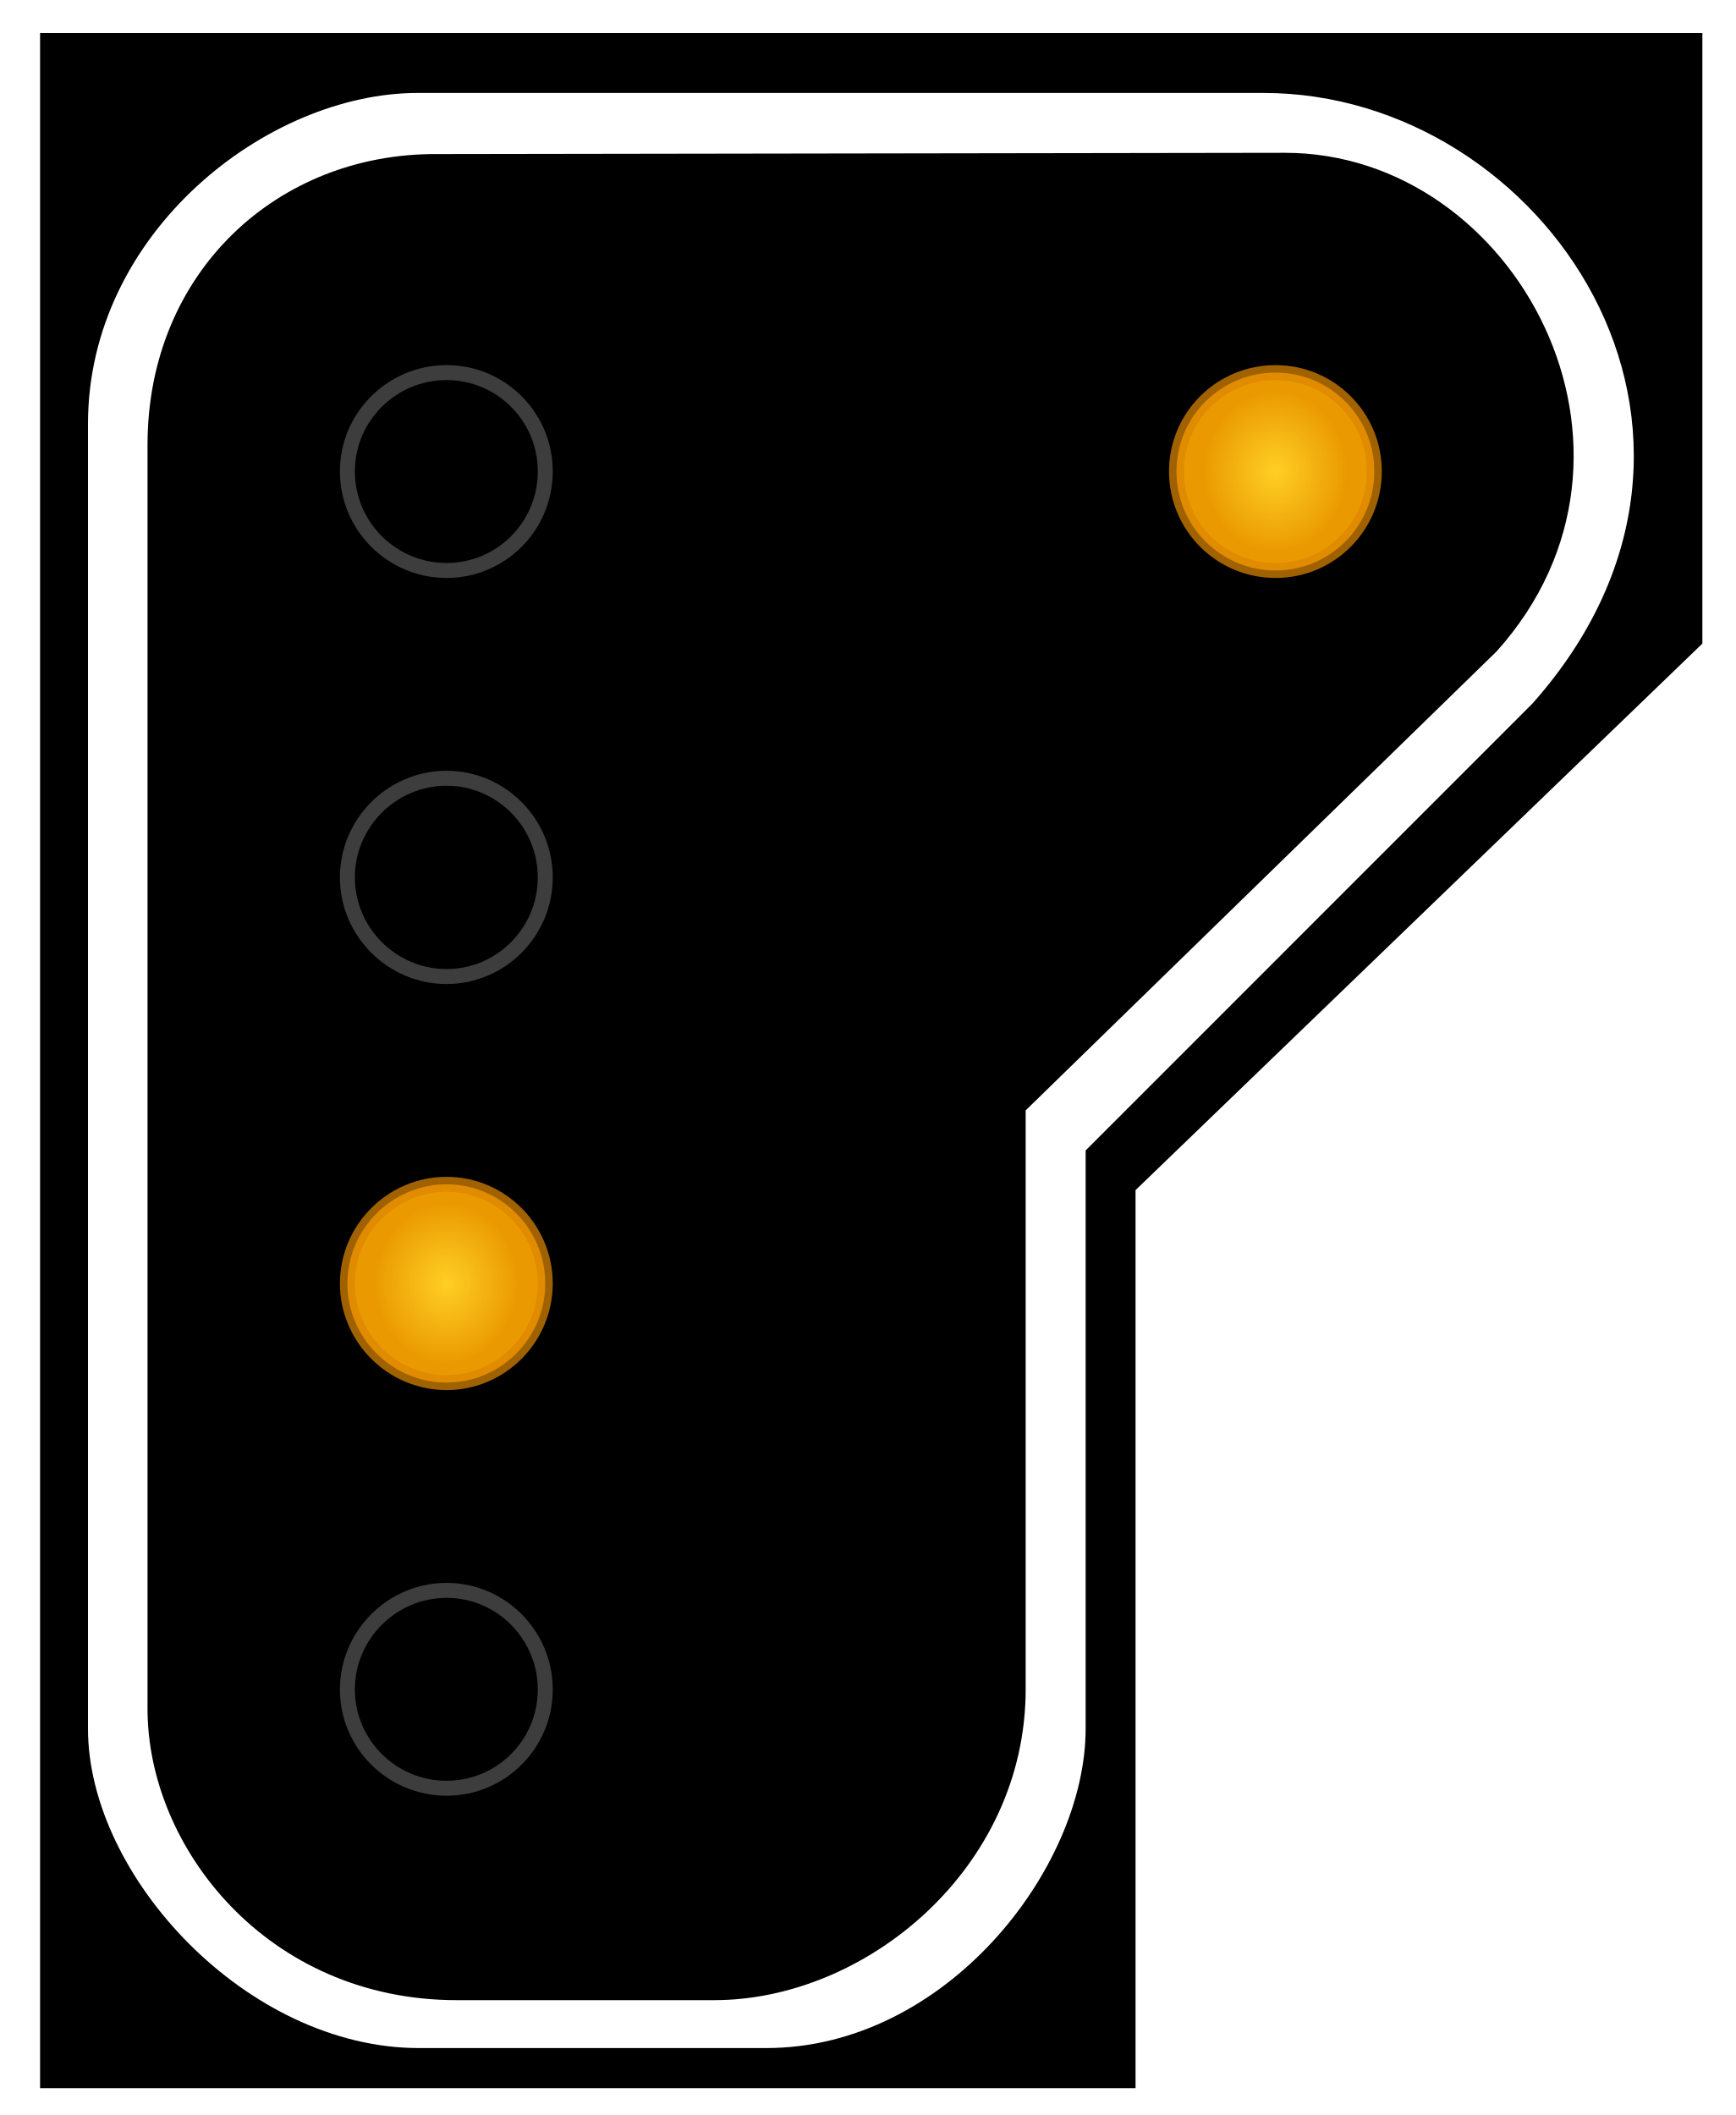
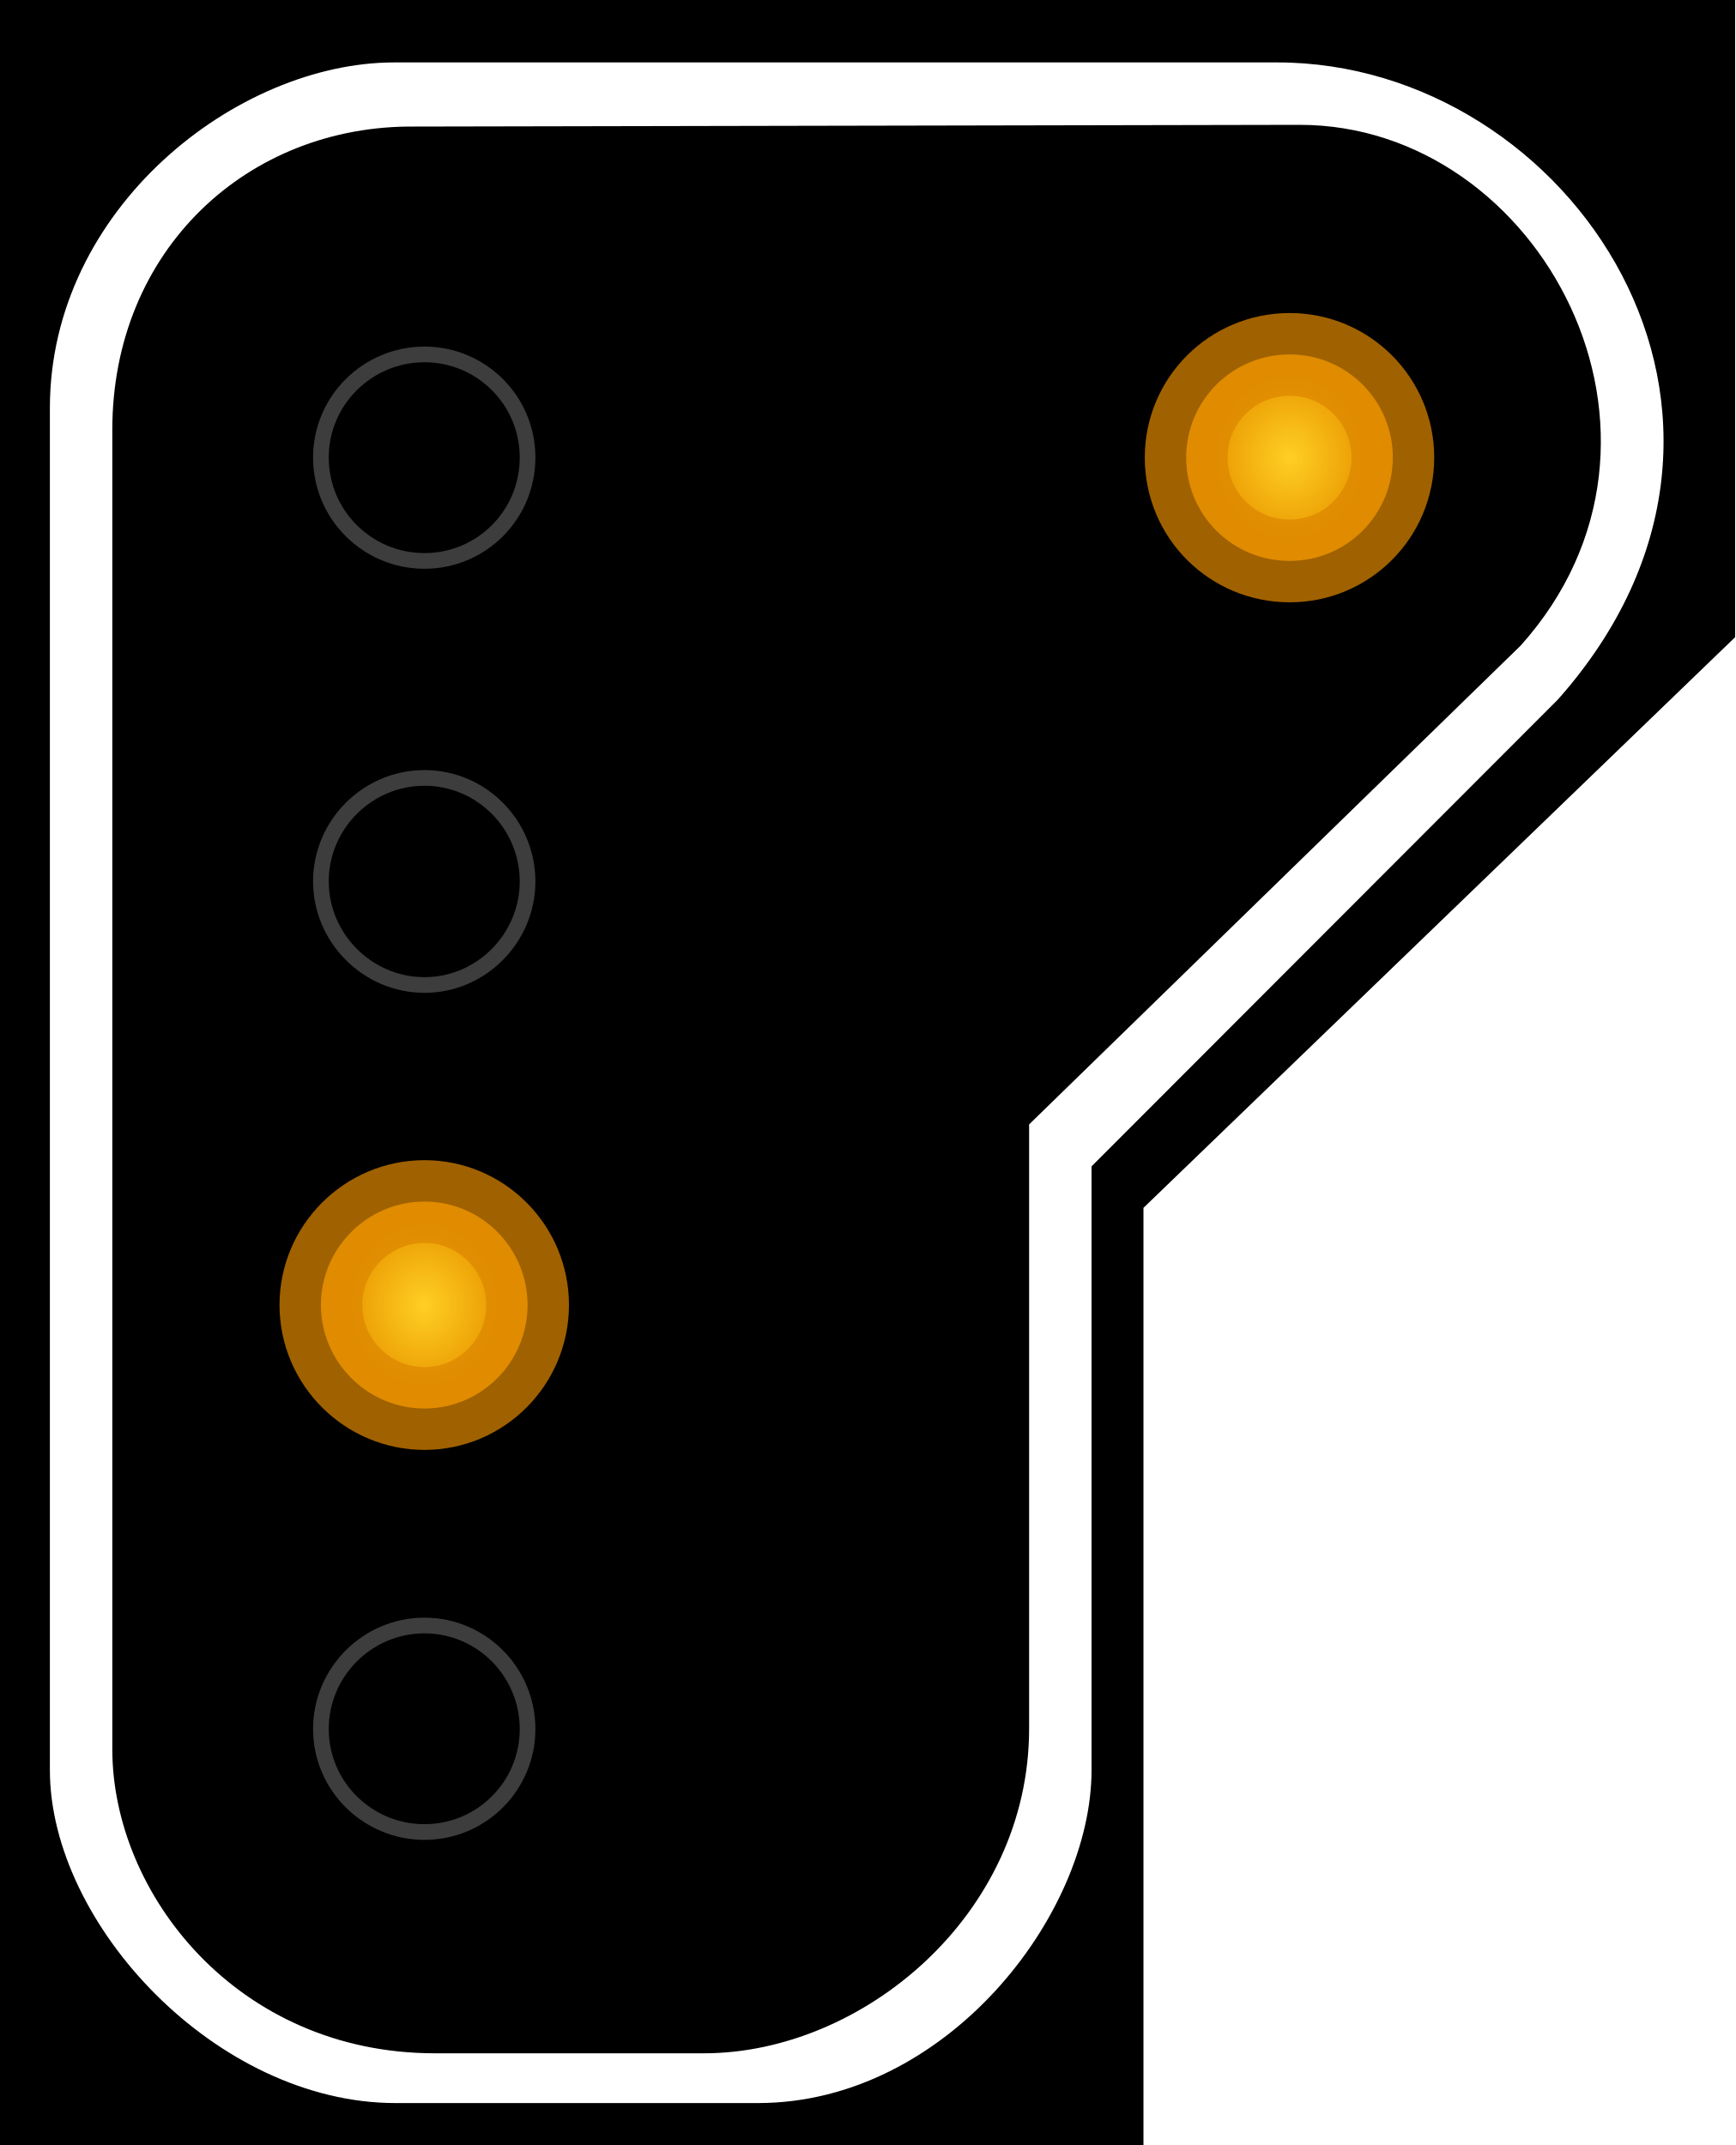
- <svg xmlns="http://www.w3.org/2000/svg" width="16.415" height="20" viewBox="0 0 16.415 20">
+ <svg xmlns="http://www.w3.org/2000/svg" width="16.177" height="20" viewBox="0 0 16.177 20">
  <defs>
-     <radialGradient id="radial-pattern-0" gradientUnits="userSpaceOnUse" cx="22.377" cy="64.324" fx="22.377" fy="64.324" r="5.148" gradientTransform="matrix(0.696501, 0.00000164958, -0.00000184561, 0.779273, 6.791434, 14.19809)">
+     <radialGradient id="radial-pattern-0" gradientUnits="userSpaceOnUse" cx="22.377" cy="64.324" fx="22.377" fy="64.324" r="5.148" gradientTransform="matrix(0.131415, 0.000000311241, -0.000000348228, 0.147032, 0.902495, 2.366381)">
      <stop offset="0" stop-color="rgb(100%, 81.176%, 14.51%)" stop-opacity="1" />
      <stop offset="1" stop-color="rgb(91.765%, 60.392%, 0%)" stop-opacity="1" />
    </radialGradient>
-     <radialGradient id="radial-pattern-1" gradientUnits="userSpaceOnUse" cx="22.377" cy="64.324" fx="22.377" fy="64.324" r="5.148" gradientTransform="matrix(0.696501, 0.00000164958, -0.00000184561, 0.779273, 6.791434, 14.19809)">
+     <radialGradient id="radial-pattern-1" gradientUnits="userSpaceOnUse" cx="22.377" cy="64.324" fx="22.377" fy="64.324" r="5.148" gradientTransform="matrix(0.131415, 0.000000311241, -0.000000348228, 0.147032, 8.741147, -5.31243)">
      <stop offset="0" stop-color="rgb(100%, 81.176%, 14.51%)" stop-opacity="1" />
      <stop offset="1" stop-color="rgb(91.765%, 60.392%, 0%)" stop-opacity="1" />
    </radialGradient>
  </defs>
-   <path fill-rule="nonzero" fill="rgb(0%, 0%, 0%)" fill-opacity="1" d="M 0.379 0.312 L 16.098 0.312 L 16.098 6.086 L 10.738 11.254 L 10.738 19.746 L 0.379 19.746 Z M 0.379 0.312 " />
-   <path fill-rule="evenodd" fill="rgb(100%, 100%, 100%)" fill-opacity="1" d="M 3.949 0.879 L 11.949 0.879 C 14.605 0.879 16.77 4.086 14.492 6.652 L 10.266 10.879 L 10.266 16.348 C 10.266 17.668 8.945 19.367 7.246 19.367 L 3.961 19.367 C 2.34 19.367 0.832 17.746 0.832 16.348 L 0.832 4.008 C 0.832 2.199 2.527 0.879 3.949 0.879 Z M 4.137 1.457 L 12.152 1.445 C 14.336 1.445 15.848 4.273 14.152 6.16 L 9.699 10.5 L 9.699 15.973 C 9.699 17.668 8.188 18.914 6.754 18.914 L 4.32 18.914 C 2.527 18.914 1.395 17.469 1.395 16.16 L 1.395 4.207 C 1.395 2.574 2.625 1.445 4.137 1.457 Z M 4.137 1.457 " />
-   <path fill="none" stroke-width="0.75" stroke-linecap="butt" stroke-linejoin="miter" stroke="rgb(23.922%, 23.922%, 23.922%)" stroke-opacity="1" stroke-miterlimit="4" d="M 27.328 23.622 C 27.328 26.376 25.113 28.591 22.38 28.591 C 19.647 28.591 17.411 26.376 17.411 23.622 C 17.411 20.889 19.647 18.674 22.38 18.674 C 25.113 18.674 27.328 20.889 27.328 23.622 Z M 27.328 23.622 " transform="matrix(0.188679, 0, 0, 0.188679, 0, 0)" />
-   <path fill="none" stroke-width="0.75" stroke-linecap="butt" stroke-linejoin="miter" stroke="rgb(23.922%, 23.922%, 23.922%)" stroke-opacity="1" stroke-miterlimit="4" d="M 27.328 43.973 C 27.328 46.706 25.113 48.942 22.38 48.942 C 19.647 48.942 17.411 46.706 17.411 43.973 C 17.411 41.241 19.647 39.005 22.38 39.005 C 25.113 39.005 27.328 41.241 27.328 43.973 Z M 27.328 43.973 " transform="matrix(0.188679, 0, 0, 0.188679, 0, 0)" />
-   <path fill-rule="nonzero" fill="url(#radial-pattern-0)" stroke-width="0.75" stroke-linecap="butt" stroke-linejoin="miter" stroke="rgb(86.275%, 52.549%, 0%)" stroke-opacity="0.725" stroke-miterlimit="4" d="M 27.328 64.325 C 27.328 67.058 25.113 69.293 22.38 69.293 C 19.647 69.293 17.411 67.058 17.411 64.325 C 17.411 61.592 19.647 59.356 22.38 59.356 C 25.113 59.356 27.328 61.592 27.328 64.325 Z M 27.328 64.325 " transform="matrix(0.188679, 0, 0, 0.188679, 0, 0)" />
-   <path fill="none" stroke-width="0.75" stroke-linecap="butt" stroke-linejoin="miter" stroke="rgb(23.922%, 23.922%, 23.922%)" stroke-opacity="1" stroke-miterlimit="4" d="M 27.328 84.676 C 27.328 87.409 25.113 89.624 22.38 89.624 C 19.647 89.624 17.411 87.409 17.411 84.676 C 17.411 81.943 19.647 79.707 22.38 79.707 C 25.113 79.707 27.328 81.943 27.328 84.676 Z M 27.328 84.676 " transform="matrix(0.188679, 0, 0, 0.188679, 0, 0)" />
-   <path fill-rule="nonzero" fill="url(#radial-pattern-1)" stroke-width="0.75" stroke-linecap="butt" stroke-linejoin="miter" stroke="rgb(86.275%, 52.549%, 0%)" stroke-opacity="0.725" stroke-miterlimit="4" d="M 27.334 64.32 C 27.334 67.074 25.119 69.289 22.386 69.289 C 19.633 69.289 17.418 67.074 17.418 64.32 C 17.418 61.587 19.633 59.372 22.386 59.372 C 25.119 59.372 27.334 61.587 27.334 64.32 Z M 27.334 64.32 " transform="matrix(0.188679, 0, 0, 0.188679, 7.838652, -7.678812)" />
+   <path fill-rule="nonzero" fill="rgb(0%, 0%, 0%)" fill-opacity="1" d="M 0 0 L 16.176 0 L 16.176 5.941 L 10.66 11.262 L 10.66 20 L 0 20 Z M 0 0 " />
+   <path fill-rule="evenodd" fill="rgb(100%, 100%, 100%)" fill-opacity="1" d="M 3.676 0.582 L 11.906 0.582 C 14.641 0.582 16.867 3.883 14.523 6.523 L 10.176 10.875 L 10.176 16.504 C 10.176 17.859 8.816 19.609 7.066 19.609 L 3.688 19.609 C 2.02 19.609 0.465 17.941 0.465 16.504 L 0.465 3.805 C 0.465 1.941 2.211 0.582 3.676 0.582 Z M 3.867 1.18 L 12.117 1.164 C 14.363 1.164 15.918 4.078 14.176 6.02 L 9.594 10.484 L 9.594 16.117 C 9.594 17.859 8.035 19.145 6.562 19.145 L 4.055 19.145 C 2.211 19.145 1.047 17.656 1.047 16.309 L 1.047 4.008 C 1.047 2.328 2.312 1.164 3.867 1.18 Z M 3.867 1.18 " />
+   <path fill="none" stroke-width="0.142" stroke-linecap="butt" stroke-linejoin="miter" stroke="rgb(23.922%, 23.922%, 23.922%)" stroke-opacity="1" stroke-miterlimit="4" d="M 4.779 4.145 C 4.779 4.665 4.361 5.082 3.845 5.082 C 3.329 5.082 2.907 4.665 2.907 4.145 C 2.907 3.629 3.329 3.211 3.845 3.211 C 4.361 3.211 4.779 3.629 4.779 4.145 Z M 4.779 4.145 " transform="matrix(1.029146, 0, 0, 1.029146, 0, 0)" />
+   <path fill="none" stroke-width="0.142" stroke-linecap="butt" stroke-linejoin="miter" stroke="rgb(23.922%, 23.922%, 23.922%)" stroke-opacity="1" stroke-miterlimit="4" d="M 4.779 7.986 C 4.779 8.498 4.361 8.924 3.845 8.924 C 3.329 8.924 2.907 8.498 2.907 7.986 C 2.907 7.47 3.329 7.048 3.845 7.048 C 4.361 7.048 4.779 7.47 4.779 7.986 Z M 4.779 7.986 " transform="matrix(1.029146, 0, 0, 1.029146, 0, 0)" />
+   <path fill-rule="nonzero" fill="url(#radial-pattern-0)" stroke-width="0.75" stroke-linecap="butt" stroke-linejoin="miter" stroke="rgb(86.275%, 52.549%, 0%)" stroke-opacity="0.725" stroke-miterlimit="4" d="M 4.779 11.823 C 4.779 12.34 4.361 12.761 3.845 12.761 C 3.329 12.761 2.907 12.34 2.907 11.823 C 2.907 11.307 3.329 10.886 3.845 10.886 C 4.361 10.886 4.779 11.307 4.779 11.823 Z M 4.779 11.823 " transform="matrix(1.029146, 0, 0, 1.029146, 0, 0)" />
+   <path fill="none" stroke-width="0.142" stroke-linecap="butt" stroke-linejoin="miter" stroke="rgb(23.922%, 23.922%, 23.922%)" stroke-opacity="1" stroke-miterlimit="4" d="M 4.779 15.665 C 4.779 16.181 4.361 16.598 3.845 16.598 C 3.329 16.598 2.907 16.181 2.907 15.665 C 2.907 15.148 3.329 14.727 3.845 14.727 C 4.361 14.727 4.779 15.148 4.779 15.665 Z M 4.779 15.665 " transform="matrix(1.029146, 0, 0, 1.029146, 0, 0)" />
+   <path fill-rule="nonzero" fill="url(#radial-pattern-1)" stroke-width="0.75" stroke-linecap="butt" stroke-linejoin="miter" stroke="rgb(86.275%, 52.549%, 0%)" stroke-opacity="0.725" stroke-miterlimit="4" d="M 12.617 4.145 C 12.617 4.665 12.199 5.082 11.683 5.082 C 11.163 5.082 10.745 4.665 10.745 4.145 C 10.745 3.629 11.163 3.211 11.683 3.211 C 12.199 3.211 12.617 3.629 12.617 4.145 Z M 12.617 4.145 " transform="matrix(1.029146, 0, 0, 1.029146, 0, 0)" />
</svg>
